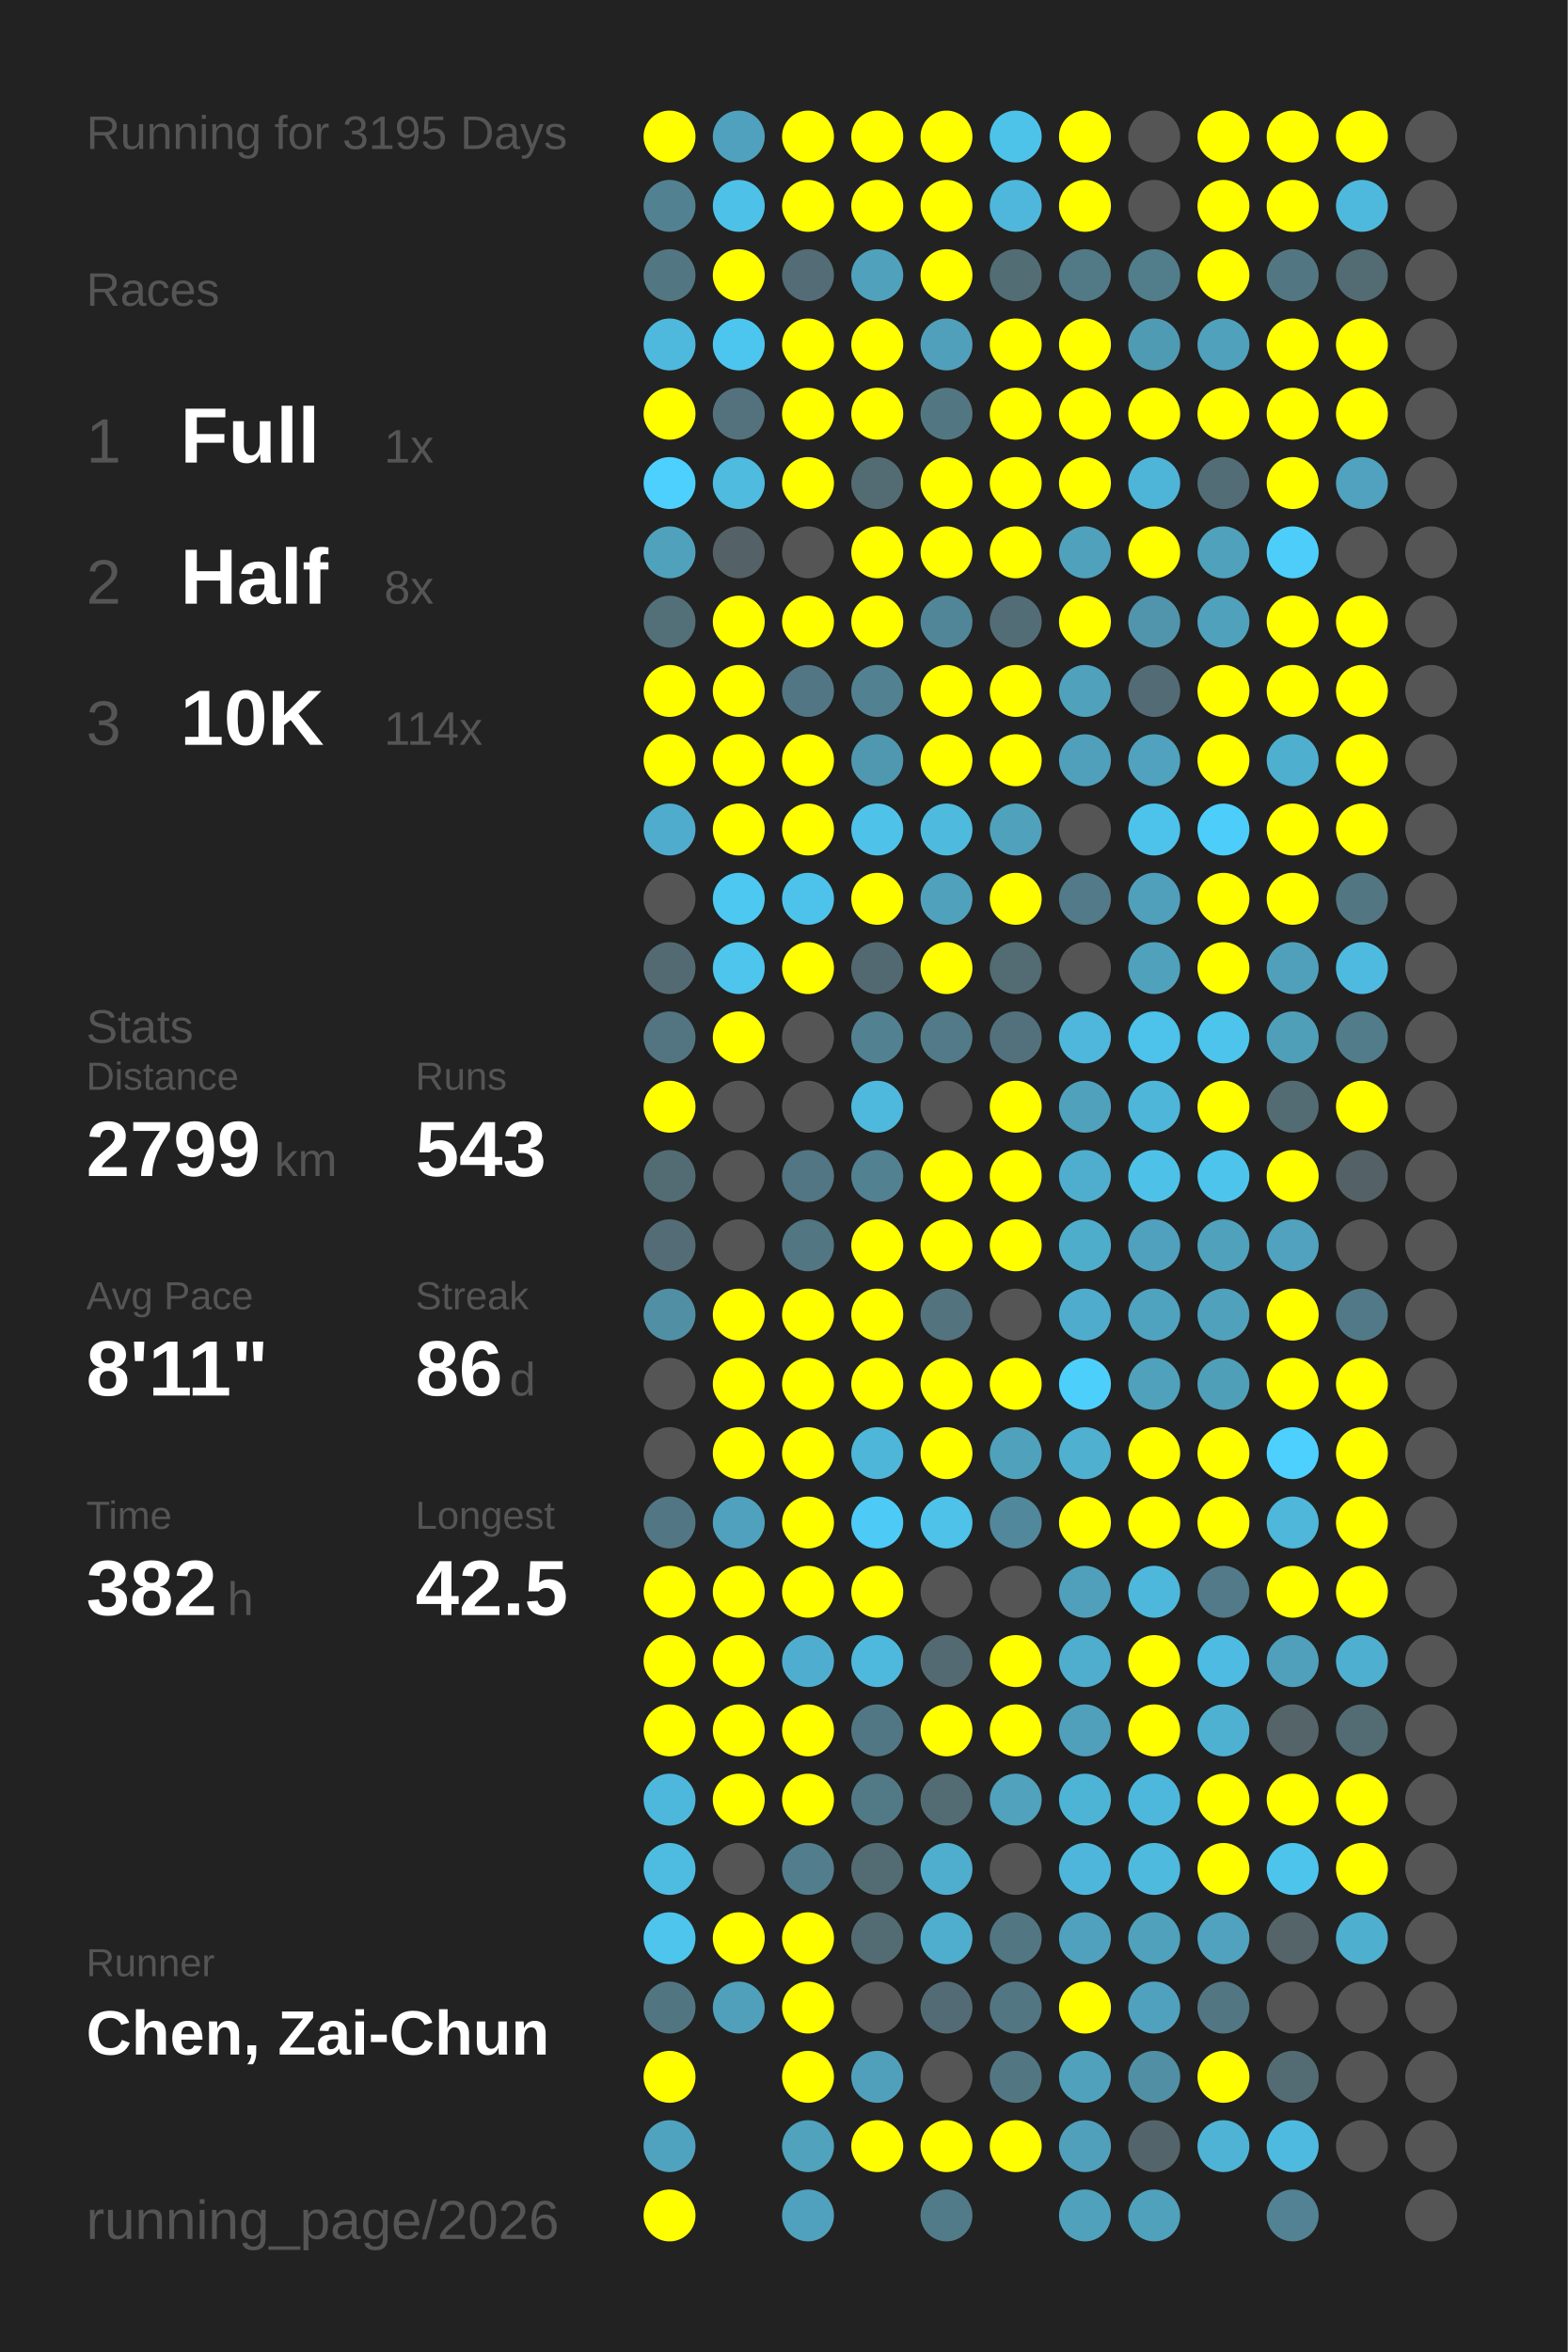
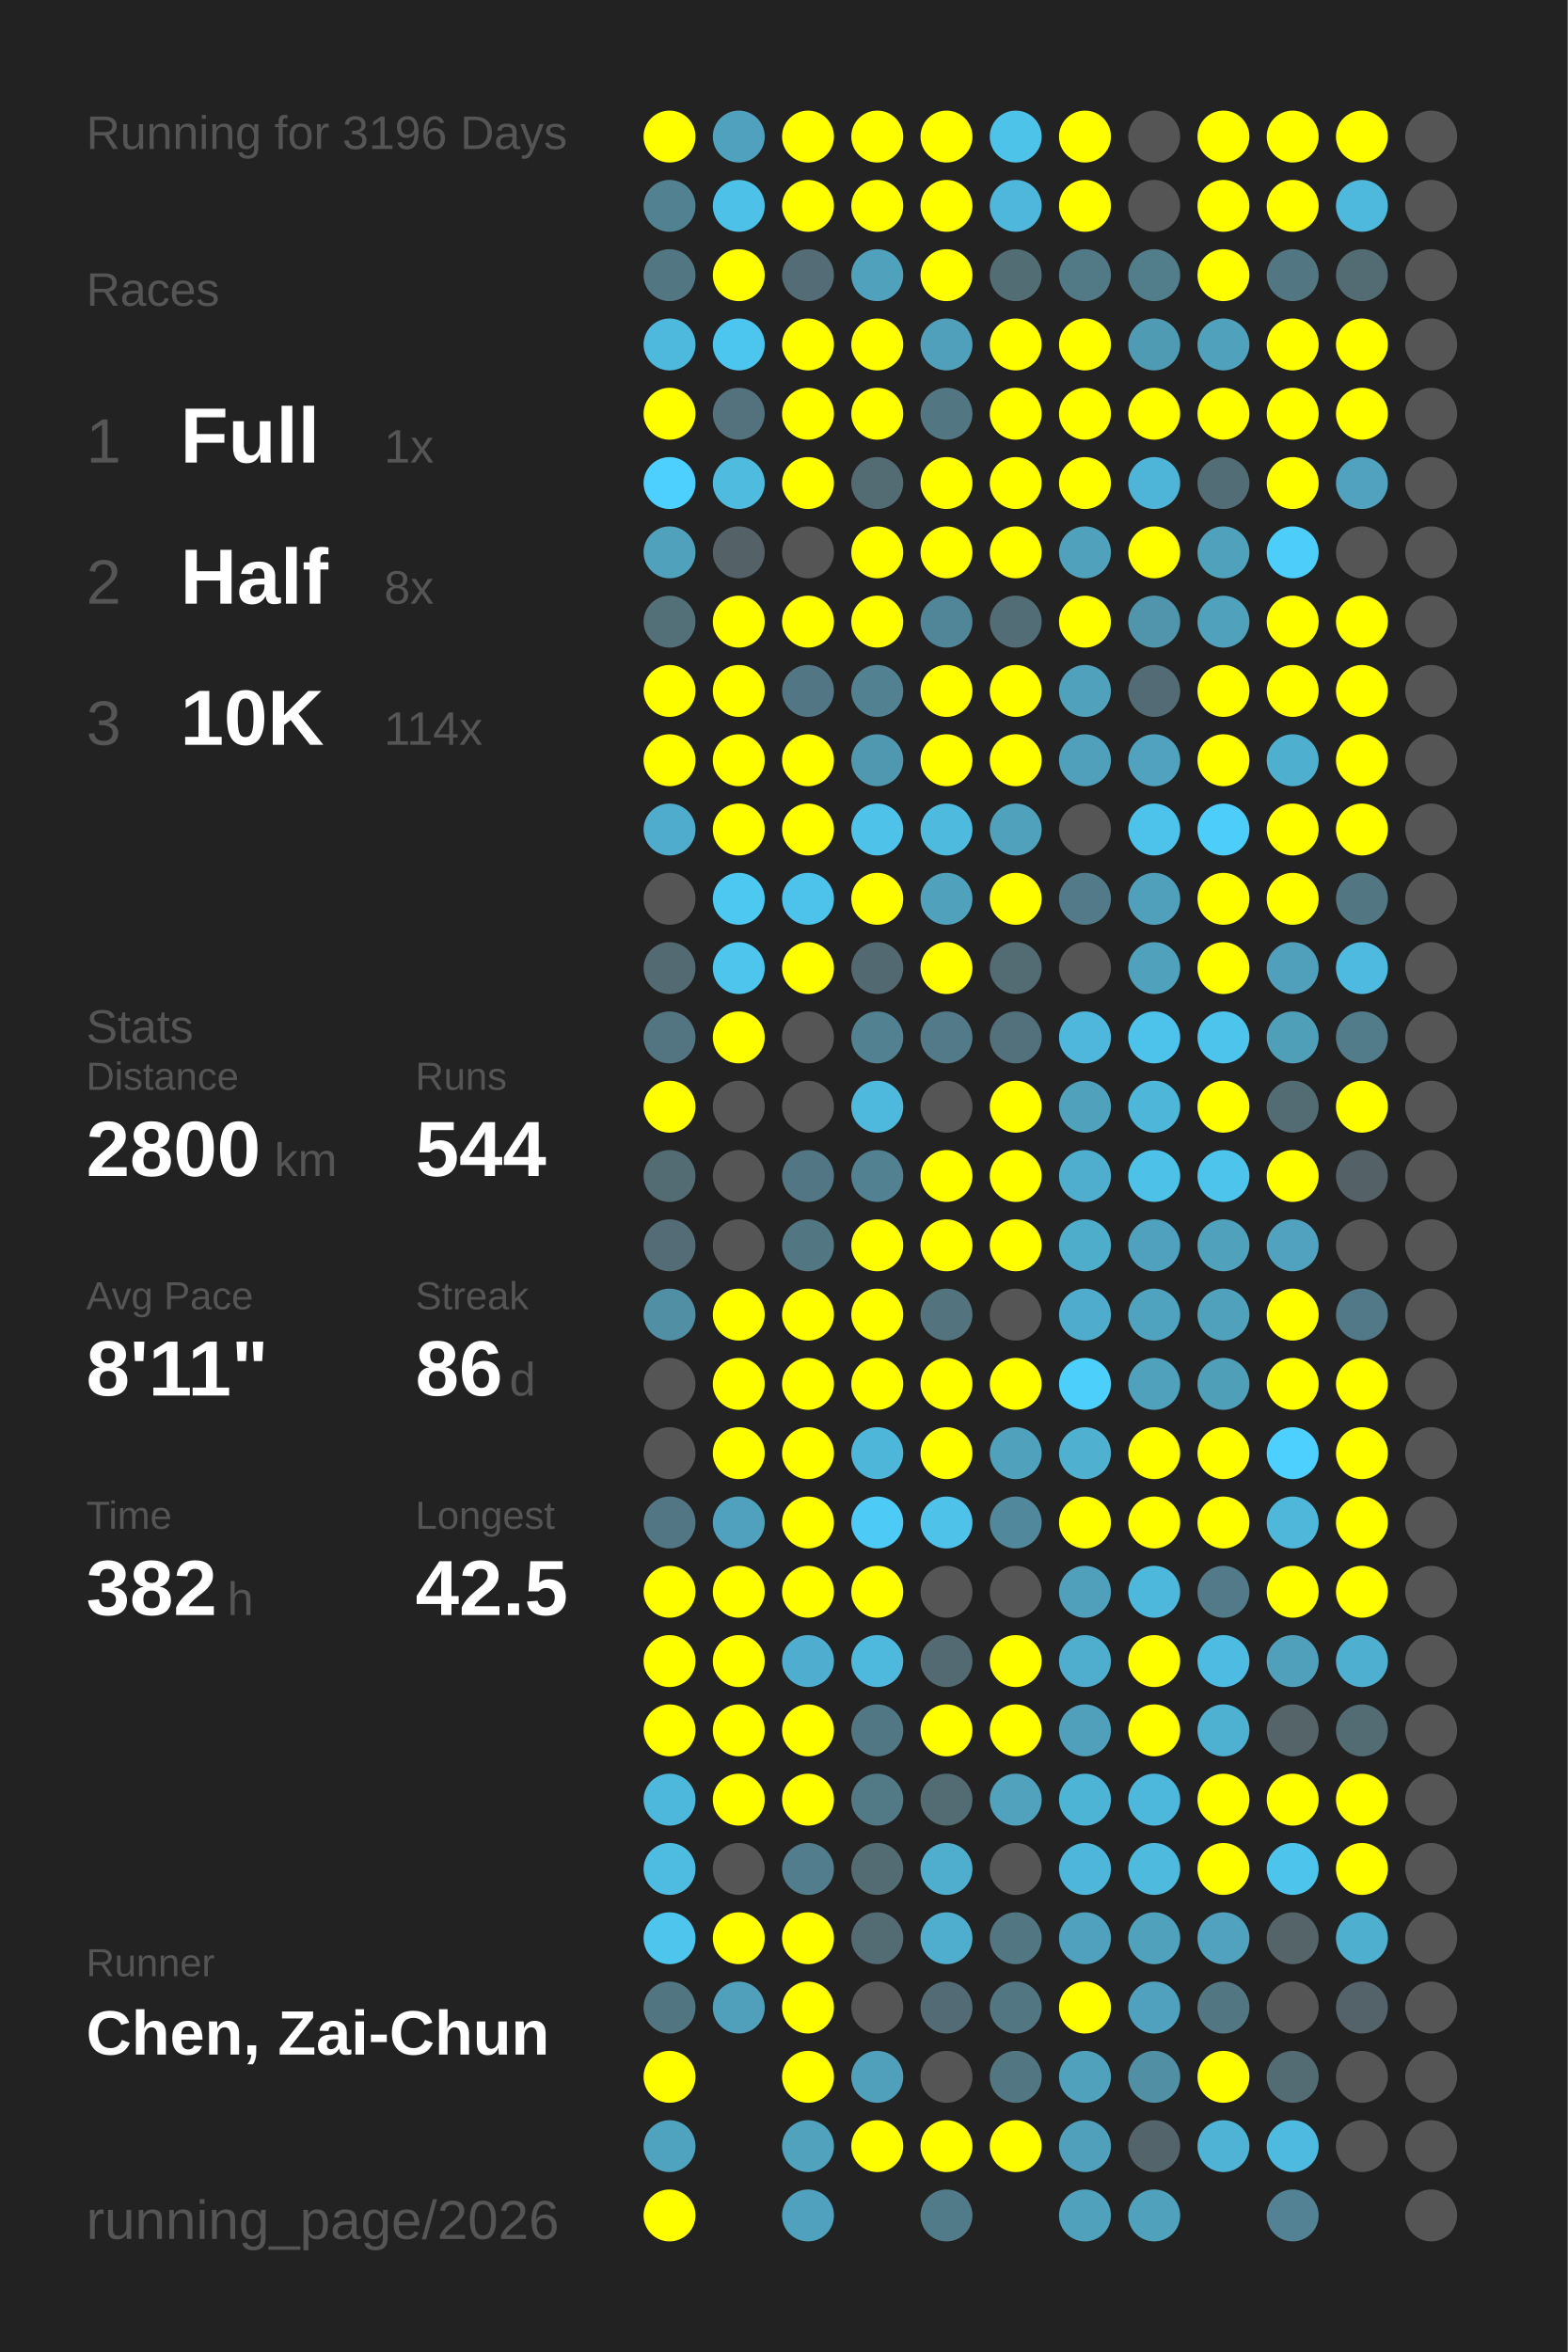
<svg xmlns="http://www.w3.org/2000/svg" baseProfile="full" height="300mm" version="1.1" viewBox="0,0,200,300" width="200mm">
  <defs />
  <rect fill="#222222" height="300" width="200" x="0" y="0" />
-   <text fill="#555555" style="font-size:6px; font-family:Arial;" x="11" y="19">Running for 3195 Days</text>
+   <text fill="#555555" style="font-size:6px; font-family:Arial;" x="11" y="19">Running for 3196 Days</text>
  <text fill="#555555" style="font-size:6px; font-family:Arial;" x="11" y="39">Races</text>
  <text fill="#555555" style="font-size:8px; font-family:Arial;" x="11" y="59">1</text>
  <text fill="#FFFFFF" style="font-size:10px; font-family:Arial; font-weight:bold;" x="23" y="59">Full</text>
  <text fill="#555555" style="font-size:6px; font-family:Arial;" x="49" y="59">1x</text>
  <text fill="#555555" style="font-size:8px; font-family:Arial;" x="11" y="77">2</text>
  <text fill="#FFFFFF" style="font-size:10px; font-family:Arial; font-weight:bold;" x="23" y="77">Half</text>
  <text fill="#555555" style="font-size:6px; font-family:Arial;" x="49" y="77">8x</text>
  <text fill="#555555" style="font-size:8px; font-family:Arial;" x="11" y="95">3</text>
  <text fill="#FFFFFF" style="font-size:10px; font-family:Arial; font-weight:bold;" x="23" y="95">10K</text>
  <text fill="#555555" style="font-size:6px; font-family:Arial;" x="49" y="95">114x</text>
  <text fill="#555555" style="font-size:6px; font-family:Arial;" x="11" y="133">Stats</text>
  <text fill="#555555" style="font-size:5px; font-family:Arial;" x="11" y="139">Distance</text>
-   <text fill="#FFFFFF" style="font-size:10px; font-family:Arial; font-weight:bold;" x="11" y="150">2799</text>
+   <text fill="#FFFFFF" style="font-size:10px; font-family:Arial; font-weight:bold;" x="11" y="150">2800</text>
  <text fill="#555555" style="font-size:6px; font-family:Arial;" x="35" y="150">km</text>
  <text fill="#555555" style="font-size:5px; font-family:Arial;" x="53" y="139">Runs</text>
-   <text fill="#FFFFFF" style="font-size:10px; font-family:Arial; font-weight:bold;" x="53" y="150">543</text>
+   <text fill="#FFFFFF" style="font-size:10px; font-family:Arial; font-weight:bold;" x="53" y="150">544</text>
  <text fill="#555555" style="font-size:5px; font-family:Arial;" x="11" y="167">Avg Pace</text>
  <text fill="#FFFFFF" style="font-size:10px; font-family:Arial; font-weight:bold;" x="11" y="178">8'11"</text>
  <text fill="#555555" style="font-size:5px; font-family:Arial;" x="53" y="167">Streak</text>
  <text fill="#FFFFFF" style="font-size:10px; font-family:Arial; font-weight:bold;" x="53" y="178">86</text>
  <text fill="#555555" style="font-size:6px; font-family:Arial;" x="65" y="178">d</text>
  <text fill="#555555" style="font-size:5px; font-family:Arial;" x="11" y="195">Time</text>
  <text fill="#FFFFFF" style="font-size:10px; font-family:Arial; font-weight:bold;" x="11" y="206">382</text>
  <text fill="#555555" style="font-size:6px; font-family:Arial;" x="29" y="206">h</text>
  <text fill="#555555" style="font-size:5px; font-family:Arial;" x="53" y="195">Longest</text>
  <text fill="#FFFFFF" style="font-size:10px; font-family:Arial; font-weight:bold;" x="53" y="206">42.5</text>
  <text fill="#555555" style="font-size:5px; font-family:Arial;" x="11" y="252.065">Runner</text>
  <text fill="#FFFFFF" style="font-size:8px; font-family:Arial; font-weight:bold;" x="11" y="262.065">Chen, Zai-Chun</text>
  <text fill="#555555" style="font-size:7px; font-family:Arial;" x="11" y="285.581">running_page/2026</text>
  <circle cx="85.417" cy="17.419" fill="#FFFF00" r="3.312" />
  <circle cx="85.417" cy="26.258" fill="#528292" r="3.312" />
  <circle cx="85.417" cy="35.097" fill="#527682" r="3.312" />
  <circle cx="85.417" cy="43.935" fill="#4eb9dd" r="3.312" />
  <circle cx="85.417" cy="52.774" fill="#FFFF00" r="3.312" />
  <circle cx="85.417" cy="61.613" fill="#4dd0fd" r="3.312" />
  <circle cx="85.417" cy="70.452" fill="#50a1bc" r="3.312" />
  <circle cx="85.417" cy="79.29" fill="#536f78" r="3.312" />
  <circle cx="85.417" cy="88.129" fill="#FFFF00" r="3.312" />
  <circle cx="85.417" cy="96.968" fill="#FFFF00" r="3.312" />
  <circle cx="85.417" cy="105.806" fill="#4faccc" r="3.312" />
  <circle cx="85.417" cy="114.645" fill="#555555" r="3.312" />
  <circle cx="85.417" cy="123.484" fill="#536a72" r="3.312" />
  <circle cx="85.417" cy="132.323" fill="#527581" r="3.312" />
  <circle cx="85.417" cy="141.161" fill="#FFFF00" r="3.312" />
  <circle cx="85.417" cy="150" fill="#536b73" r="3.312" />
  <circle cx="85.417" cy="158.839" fill="#536c75" r="3.312" />
  <circle cx="85.417" cy="167.677" fill="#518fa4" r="3.312" />
  <circle cx="85.417" cy="176.516" fill="#555555" r="3.312" />
  <circle cx="85.417" cy="185.355" fill="#555555" r="3.312" />
  <circle cx="85.417" cy="194.194" fill="#527683" r="3.312" />
  <circle cx="85.417" cy="203.032" fill="#FFFF00" r="3.312" />
  <circle cx="85.417" cy="211.871" fill="#FFFF00" r="3.312" />
  <circle cx="85.417" cy="220.71" fill="#FFFF00" r="3.312" />
  <circle cx="85.417" cy="229.548" fill="#4eb8dc" r="3.312" />
  <circle cx="85.417" cy="238.387" fill="#4ebce1" r="3.312" />
  <circle cx="85.417" cy="247.226" fill="#4dc5ed" r="3.312" />
  <circle cx="85.417" cy="256.065" fill="#527681" r="3.312" />
  <circle cx="85.417" cy="264.903" fill="#FFFF00" r="3.312" />
  <circle cx="85.417" cy="273.742" fill="#4fa3bf" r="3.312" />
  <circle cx="85.417" cy="282.581" fill="#FFFF00" r="3.312" />
  <circle cx="94.25" cy="17.419" fill="#50a1bd" r="3.312" />
  <circle cx="94.25" cy="26.258" fill="#4ec1e8" r="3.312" />
  <circle cx="94.25" cy="35.097" fill="#FFFF00" r="3.312" />
  <circle cx="94.25" cy="43.935" fill="#4dc6ef" r="3.312" />
  <circle cx="94.25" cy="52.774" fill="#53727d" r="3.312" />
  <circle cx="94.25" cy="61.613" fill="#4ebbdf" r="3.312" />
  <circle cx="94.25" cy="70.452" fill="#546166" r="3.312" />
  <circle cx="94.25" cy="79.29" fill="#FFFF00" r="3.312" />
  <circle cx="94.25" cy="88.129" fill="#FFFF00" r="3.312" />
  <circle cx="94.25" cy="96.968" fill="#FFFF00" r="3.312" />
  <circle cx="94.25" cy="105.806" fill="#FFFF00" r="3.312" />
  <circle cx="94.25" cy="114.645" fill="#4dc8f1" r="3.312" />
  <circle cx="94.25" cy="123.484" fill="#4dc5ed" r="3.312" />
  <circle cx="94.25" cy="132.323" fill="#FFFF00" r="3.312" />
  <circle cx="94.25" cy="141.161" fill="#555555" r="3.312" />
  <circle cx="94.25" cy="150" fill="#555555" r="3.312" />
  <circle cx="94.25" cy="158.839" fill="#555555" r="3.312" />
  <circle cx="94.25" cy="167.677" fill="#FFFF00" r="3.312" />
  <circle cx="94.25" cy="176.516" fill="#FFFF00" r="3.312" />
  <circle cx="94.25" cy="185.355" fill="#FFFF00" r="3.312" />
  <circle cx="94.25" cy="194.194" fill="#50a1bd" r="3.312" />
  <circle cx="94.25" cy="203.032" fill="#FFFF00" r="3.312" />
  <circle cx="94.25" cy="211.871" fill="#FFFF00" r="3.312" />
  <circle cx="94.25" cy="220.71" fill="#FFFF00" r="3.312" />
  <circle cx="94.25" cy="229.548" fill="#FFFF00" r="3.312" />
  <circle cx="94.25" cy="238.387" fill="#555555" r="3.312" />
  <circle cx="94.25" cy="247.226" fill="#FFFF00" r="3.312" />
  <circle cx="94.25" cy="256.065" fill="#50a0bb" r="3.312" />
  <circle cx="103.083" cy="17.419" fill="#FFFF00" r="3.312" />
  <circle cx="103.083" cy="26.258" fill="#FFFF00" r="3.312" />
  <circle cx="103.083" cy="35.097" fill="#536c75" r="3.312" />
  <circle cx="103.083" cy="43.935" fill="#FFFF00" r="3.312" />
  <circle cx="103.083" cy="52.774" fill="#FFFF00" r="3.312" />
  <circle cx="103.083" cy="61.613" fill="#FFFF00" r="3.312" />
  <circle cx="103.083" cy="70.452" fill="#555555" r="3.312" />
  <circle cx="103.083" cy="79.29" fill="#FFFF00" r="3.312" />
  <circle cx="103.083" cy="88.129" fill="#527683" r="3.312" />
  <circle cx="103.083" cy="96.968" fill="#FFFF00" r="3.312" />
  <circle cx="103.083" cy="105.806" fill="#FFFF00" r="3.312" />
  <circle cx="103.083" cy="114.645" fill="#4dc3eb" r="3.312" />
  <circle cx="103.083" cy="123.484" fill="#FFFF00" r="3.312" />
  <circle cx="103.083" cy="132.323" fill="#555555" r="3.312" />
  <circle cx="103.083" cy="141.161" fill="#555555" r="3.312" />
  <circle cx="103.083" cy="150" fill="#527683" r="3.312" />
  <circle cx="103.083" cy="158.839" fill="#527682" r="3.312" />
  <circle cx="103.083" cy="167.677" fill="#FFFF00" r="3.312" />
  <circle cx="103.083" cy="176.516" fill="#FFFF00" r="3.312" />
  <circle cx="103.083" cy="185.355" fill="#FFFF00" r="3.312" />
  <circle cx="103.083" cy="194.194" fill="#FFFF00" r="3.312" />
  <circle cx="103.083" cy="203.032" fill="#FFFF00" r="3.312" />
  <circle cx="103.083" cy="211.871" fill="#4faecf" r="3.312" />
  <circle cx="103.083" cy="220.71" fill="#FFFF00" r="3.312" />
  <circle cx="103.083" cy="229.548" fill="#FFFF00" r="3.312" />
  <circle cx="103.083" cy="238.387" fill="#527d8c" r="3.312" />
  <circle cx="103.083" cy="247.226" fill="#FFFF00" r="3.312" />
  <circle cx="103.083" cy="256.065" fill="#FFFF00" r="3.312" />
  <circle cx="103.083" cy="264.903" fill="#FFFF00" r="3.312" />
  <circle cx="103.083" cy="273.742" fill="#50a2bd" r="3.312" />
  <circle cx="103.083" cy="282.581" fill="#50a1bd" r="3.312" />
  <circle cx="111.917" cy="17.419" fill="#FFFF00" r="3.312" />
  <circle cx="111.917" cy="26.258" fill="#FFFF00" r="3.312" />
  <circle cx="111.917" cy="35.097" fill="#50a1bc" r="3.312" />
  <circle cx="111.917" cy="43.935" fill="#FFFF00" r="3.312" />
  <circle cx="111.917" cy="52.774" fill="#FFFF00" r="3.312" />
  <circle cx="111.917" cy="61.613" fill="#536c74" r="3.312" />
  <circle cx="111.917" cy="70.452" fill="#FFFF00" r="3.312" />
  <circle cx="111.917" cy="79.29" fill="#FFFF00" r="3.312" />
  <circle cx="111.917" cy="88.129" fill="#528292" r="3.312" />
  <circle cx="111.917" cy="96.968" fill="#5097b0" r="3.312" />
  <circle cx="111.917" cy="105.806" fill="#4ec2e9" r="3.312" />
  <circle cx="111.917" cy="114.645" fill="#FFFF00" r="3.312" />
  <circle cx="111.917" cy="123.484" fill="#536971" r="3.312" />
  <circle cx="111.917" cy="132.323" fill="#528292" r="3.312" />
  <circle cx="111.917" cy="141.161" fill="#4eb9dd" r="3.312" />
  <circle cx="111.917" cy="150" fill="#528191" r="3.312" />
  <circle cx="111.917" cy="158.839" fill="#FFFF00" r="3.312" />
  <circle cx="111.917" cy="167.677" fill="#FFFF00" r="3.312" />
  <circle cx="111.917" cy="176.516" fill="#FFFF00" r="3.312" />
  <circle cx="111.917" cy="185.355" fill="#4eb6d9" r="3.312" />
  <circle cx="111.917" cy="194.194" fill="#4dcbf6" r="3.312" />
  <circle cx="111.917" cy="203.032" fill="#FFFF00" r="3.312" />
  <circle cx="111.917" cy="211.871" fill="#4eb9dd" r="3.312" />
  <circle cx="111.917" cy="220.71" fill="#527784" r="3.312" />
  <circle cx="111.917" cy="229.548" fill="#527986" r="3.312" />
  <circle cx="111.917" cy="238.387" fill="#536b73" r="3.312" />
  <circle cx="111.917" cy="247.226" fill="#536c74" r="3.312" />
  <circle cx="111.917" cy="256.065" fill="#555555" r="3.312" />
  <circle cx="111.917" cy="264.903" fill="#50a0bc" r="3.312" />
  <circle cx="111.917" cy="273.742" fill="#FFFF00" r="3.312" />
  <circle cx="120.75" cy="17.419" fill="#FFFF00" r="3.312" />
  <circle cx="120.75" cy="26.258" fill="#FFFF00" r="3.312" />
  <circle cx="120.75" cy="35.097" fill="#FFFF00" r="3.312" />
  <circle cx="120.75" cy="43.935" fill="#50a0bb" r="3.312" />
  <circle cx="120.75" cy="52.774" fill="#527783" r="3.312" />
  <circle cx="120.75" cy="61.613" fill="#FFFF00" r="3.312" />
  <circle cx="120.75" cy="70.452" fill="#FFFF00" r="3.312" />
  <circle cx="120.75" cy="79.29" fill="#518698" r="3.312" />
  <circle cx="120.75" cy="88.129" fill="#FFFF00" r="3.312" />
  <circle cx="120.75" cy="96.968" fill="#FFFF00" r="3.312" />
  <circle cx="120.75" cy="105.806" fill="#4ebade" r="3.312" />
  <circle cx="120.75" cy="114.645" fill="#50a1bc" r="3.312" />
  <circle cx="120.75" cy="123.484" fill="#FFFF00" r="3.312" />
  <circle cx="120.75" cy="132.323" fill="#527a88" r="3.312" />
  <circle cx="120.75" cy="141.161" fill="#555555" r="3.312" />
  <circle cx="120.75" cy="150" fill="#FFFF00" r="3.312" />
  <circle cx="120.75" cy="158.839" fill="#FFFF00" r="3.312" />
  <circle cx="120.75" cy="167.677" fill="#53737e" r="3.312" />
  <circle cx="120.75" cy="176.516" fill="#FFFF00" r="3.312" />
  <circle cx="120.75" cy="185.355" fill="#FFFF00" r="3.312" />
  <circle cx="120.75" cy="194.194" fill="#4ec2e9" r="3.312" />
  <circle cx="120.75" cy="203.032" fill="#555555" r="3.312" />
  <circle cx="120.75" cy="211.871" fill="#536a72" r="3.312" />
  <circle cx="120.75" cy="220.71" fill="#FFFF00" r="3.312" />
  <circle cx="120.75" cy="229.548" fill="#536b73" r="3.312" />
  <circle cx="120.75" cy="238.387" fill="#4fadcd" r="3.312" />
  <circle cx="120.75" cy="247.226" fill="#4faece" r="3.312" />
  <circle cx="120.75" cy="256.065" fill="#536b74" r="3.312" />
  <circle cx="120.75" cy="264.903" fill="#555555" r="3.312" />
  <circle cx="120.75" cy="273.742" fill="#FFFF00" r="3.312" />
  <circle cx="120.75" cy="282.581" fill="#527b89" r="3.312" />
  <circle cx="129.583" cy="17.419" fill="#4dc3ea" r="3.312" />
  <circle cx="129.583" cy="26.258" fill="#4eb7db" r="3.312" />
  <circle cx="129.583" cy="35.097" fill="#536d75" r="3.312" />
  <circle cx="129.583" cy="43.935" fill="#FFFF00" r="3.312" />
  <circle cx="129.583" cy="52.774" fill="#FFFF00" r="3.312" />
  <circle cx="129.583" cy="61.613" fill="#FFFF00" r="3.312" />
  <circle cx="129.583" cy="70.452" fill="#FFFF00" r="3.312" />
  <circle cx="129.583" cy="79.29" fill="#536d76" r="3.312" />
  <circle cx="129.583" cy="88.129" fill="#FFFF00" r="3.312" />
  <circle cx="129.583" cy="96.968" fill="#FFFF00" r="3.312" />
  <circle cx="129.583" cy="105.806" fill="#50a1bc" r="3.312" />
  <circle cx="129.583" cy="114.645" fill="#FFFF00" r="3.312" />
  <circle cx="129.583" cy="123.484" fill="#536b73" r="3.312" />
  <circle cx="129.583" cy="132.323" fill="#53717c" r="3.312" />
  <circle cx="129.583" cy="141.161" fill="#FFFF00" r="3.312" />
  <circle cx="129.583" cy="150" fill="#FFFF00" r="3.312" />
  <circle cx="129.583" cy="158.839" fill="#FFFF00" r="3.312" />
  <circle cx="129.583" cy="167.677" fill="#555555" r="3.312" />
  <circle cx="129.583" cy="176.516" fill="#FFFF00" r="3.312" />
  <circle cx="129.583" cy="185.355" fill="#50a1bc" r="3.312" />
  <circle cx="129.583" cy="194.194" fill="#51889b" r="3.312" />
  <circle cx="129.583" cy="203.032" fill="#555555" r="3.312" />
  <circle cx="129.583" cy="211.871" fill="#FFFF00" r="3.312" />
  <circle cx="129.583" cy="220.71" fill="#FFFF00" r="3.312" />
  <circle cx="129.583" cy="229.548" fill="#50a2bd" r="3.312" />
  <circle cx="129.583" cy="238.387" fill="#555555" r="3.312" />
  <circle cx="129.583" cy="247.226" fill="#527783" r="3.312" />
  <circle cx="129.583" cy="256.065" fill="#527682" r="3.312" />
  <circle cx="129.583" cy="264.903" fill="#527783" r="3.312" />
  <circle cx="129.583" cy="273.742" fill="#FFFF00" r="3.312" />
  <circle cx="138.417" cy="17.419" fill="#FFFF00" r="3.312" />
  <circle cx="138.417" cy="26.258" fill="#FFFF00" r="3.312" />
  <circle cx="138.417" cy="35.097" fill="#527986" r="3.312" />
  <circle cx="138.417" cy="43.935" fill="#FFFF00" r="3.312" />
  <circle cx="138.417" cy="52.774" fill="#FFFF00" r="3.312" />
  <circle cx="138.417" cy="61.613" fill="#FFFF00" r="3.312" />
  <circle cx="138.417" cy="70.452" fill="#50a1bc" r="3.312" />
  <circle cx="138.417" cy="79.29" fill="#FFFF00" r="3.312" />
  <circle cx="138.417" cy="88.129" fill="#50a1bc" r="3.312" />
  <circle cx="138.417" cy="96.968" fill="#50a0bb" r="3.312" />
  <circle cx="138.417" cy="105.806" fill="#555555" r="3.312" />
  <circle cx="138.417" cy="114.645" fill="#527a88" r="3.312" />
  <circle cx="138.417" cy="123.484" fill="#555555" r="3.312" />
  <circle cx="138.417" cy="132.323" fill="#4eb7db" r="3.312" />
  <circle cx="138.417" cy="141.161" fill="#50a1bc" r="3.312" />
  <circle cx="138.417" cy="150" fill="#4fadcd" r="3.312" />
  <circle cx="138.417" cy="158.839" fill="#4fadcc" r="3.312" />
  <circle cx="138.417" cy="167.677" fill="#4faccc" r="3.312" />
  <circle cx="138.417" cy="176.516" fill="#4dcffc" r="3.312" />
  <circle cx="138.417" cy="185.355" fill="#4fb0d0" r="3.312" />
  <circle cx="138.417" cy="194.194" fill="#FFFF00" r="3.312" />
  <circle cx="138.417" cy="203.032" fill="#50a0bb" r="3.312" />
  <circle cx="138.417" cy="211.871" fill="#4fadcd" r="3.312" />
  <circle cx="138.417" cy="220.71" fill="#50a0bb" r="3.312" />
  <circle cx="138.417" cy="229.548" fill="#4eb4d6" r="3.312" />
  <circle cx="138.417" cy="238.387" fill="#4eb6da" r="3.312" />
  <circle cx="138.417" cy="247.226" fill="#50a1bd" r="3.312" />
  <circle cx="138.417" cy="256.065" fill="#FFFF00" r="3.312" />
  <circle cx="138.417" cy="264.903" fill="#50a1bc" r="3.312" />
  <circle cx="138.417" cy="273.742" fill="#50a0bc" r="3.312" />
  <circle cx="138.417" cy="282.581" fill="#50a1bc" r="3.312" />
  <circle cx="147.25" cy="17.419" fill="#555555" r="3.312" />
  <circle cx="147.25" cy="26.258" fill="#555555" r="3.312" />
  <circle cx="147.25" cy="35.097" fill="#527d8b" r="3.312" />
  <circle cx="147.25" cy="43.935" fill="#509bb4" r="3.312" />
  <circle cx="147.25" cy="52.774" fill="#FFFF00" r="3.312" />
  <circle cx="147.25" cy="61.613" fill="#4eb5d8" r="3.312" />
  <circle cx="147.25" cy="70.452" fill="#FFFF00" r="3.312" />
  <circle cx="147.25" cy="79.29" fill="#5095ac" r="3.312" />
  <circle cx="147.25" cy="88.129" fill="#536b74" r="3.312" />
  <circle cx="147.25" cy="96.968" fill="#50a2be" r="3.312" />
  <circle cx="147.25" cy="105.806" fill="#4dc3eb" r="3.312" />
  <circle cx="147.25" cy="114.645" fill="#50a0bc" r="3.312" />
  <circle cx="147.25" cy="123.484" fill="#50a1bc" r="3.312" />
  <circle cx="147.25" cy="132.323" fill="#4dc2ea" r="3.312" />
  <circle cx="147.25" cy="141.161" fill="#4eb6d9" r="3.312" />
  <circle cx="147.25" cy="150" fill="#4ec1e8" r="3.312" />
  <circle cx="147.25" cy="158.839" fill="#50a1bd" r="3.312" />
  <circle cx="147.25" cy="167.677" fill="#4fa3bf" r="3.312" />
  <circle cx="147.25" cy="176.516" fill="#50a1bc" r="3.312" />
  <circle cx="147.25" cy="185.355" fill="#FFFF00" r="3.312" />
  <circle cx="147.25" cy="194.194" fill="#FFFF00" r="3.312" />
  <circle cx="147.25" cy="203.032" fill="#4eb8dc" r="3.312" />
  <circle cx="147.25" cy="211.871" fill="#FFFF00" r="3.312" />
  <circle cx="147.25" cy="220.71" fill="#FFFF00" r="3.312" />
  <circle cx="147.25" cy="229.548" fill="#4eb8dc" r="3.312" />
  <circle cx="147.25" cy="238.387" fill="#4ebade" r="3.312" />
  <circle cx="147.25" cy="247.226" fill="#50a1bc" r="3.312" />
  <circle cx="147.25" cy="256.065" fill="#50a1bd" r="3.312" />
  <circle cx="147.25" cy="264.903" fill="#518fa4" r="3.312" />
  <circle cx="147.25" cy="273.742" fill="#53646a" r="3.312" />
  <circle cx="147.25" cy="282.581" fill="#50a1bc" r="3.312" />
  <circle cx="156.083" cy="17.419" fill="#FFFF00" r="3.312" />
  <circle cx="156.083" cy="26.258" fill="#FFFF00" r="3.312" />
  <circle cx="156.083" cy="35.097" fill="#FFFF00" r="3.312" />
  <circle cx="156.083" cy="43.935" fill="#50a1bc" r="3.312" />
  <circle cx="156.083" cy="52.774" fill="#FFFF00" r="3.312" />
  <circle cx="156.083" cy="61.613" fill="#536d76" r="3.312" />
  <circle cx="156.083" cy="70.452" fill="#50a1bc" r="3.312" />
  <circle cx="156.083" cy="79.29" fill="#50a1bc" r="3.312" />
  <circle cx="156.083" cy="88.129" fill="#FFFF00" r="3.312" />
  <circle cx="156.083" cy="96.968" fill="#FFFF00" r="3.312" />
  <circle cx="156.083" cy="105.806" fill="#4dcdf9" r="3.312" />
  <circle cx="156.083" cy="114.645" fill="#FFFF00" r="3.312" />
  <circle cx="156.083" cy="123.484" fill="#FFFF00" r="3.312" />
  <circle cx="156.083" cy="132.323" fill="#4dc4ec" r="3.312" />
  <circle cx="156.083" cy="141.161" fill="#FFFF00" r="3.312" />
  <circle cx="156.083" cy="150" fill="#4dc4ec" r="3.312" />
  <circle cx="156.083" cy="158.839" fill="#50a1bc" r="3.312" />
  <circle cx="156.083" cy="167.677" fill="#50a1bc" r="3.312" />
  <circle cx="156.083" cy="176.516" fill="#509fb9" r="3.312" />
  <circle cx="156.083" cy="185.355" fill="#FFFF00" r="3.312" />
  <circle cx="156.083" cy="194.194" fill="#FFFF00" r="3.312" />
  <circle cx="156.083" cy="203.032" fill="#527a88" r="3.312" />
  <circle cx="156.083" cy="211.871" fill="#4ebce2" r="3.312" />
  <circle cx="156.083" cy="220.71" fill="#4fb1d2" r="3.312" />
  <circle cx="156.083" cy="229.548" fill="#FFFF00" r="3.312" />
  <circle cx="156.083" cy="238.387" fill="#FFFF00" r="3.312" />
  <circle cx="156.083" cy="247.226" fill="#50a2be" r="3.312" />
  <circle cx="156.083" cy="256.065" fill="#527682" r="3.312" />
  <circle cx="156.083" cy="264.903" fill="#FFFF00" r="3.312" />
  <circle cx="156.083" cy="273.742" fill="#4eb3d5" r="3.312" />
  <circle cx="164.917" cy="17.419" fill="#FFFF00" r="3.312" />
  <circle cx="164.917" cy="26.258" fill="#FFFF00" r="3.312" />
  <circle cx="164.917" cy="35.097" fill="#527783" r="3.312" />
  <circle cx="164.917" cy="43.935" fill="#FFFF00" r="3.312" />
  <circle cx="164.917" cy="52.774" fill="#FFFF00" r="3.312" />
  <circle cx="164.917" cy="61.613" fill="#FFFF00" r="3.312" />
  <circle cx="164.917" cy="70.452" fill="#4dcefa" r="3.312" />
  <circle cx="164.917" cy="79.29" fill="#FFFF00" r="3.312" />
  <circle cx="164.917" cy="88.129" fill="#FFFF00" r="3.312" />
  <circle cx="164.917" cy="96.968" fill="#4fafcf" r="3.312" />
  <circle cx="164.917" cy="105.806" fill="#FFFF00" r="3.312" />
  <circle cx="164.917" cy="114.645" fill="#FFFF00" r="3.312" />
  <circle cx="164.917" cy="123.484" fill="#50a0bb" r="3.312" />
  <circle cx="164.917" cy="132.323" fill="#509fb9" r="3.312" />
  <circle cx="164.917" cy="141.161" fill="#536b73" r="3.312" />
  <circle cx="164.917" cy="150" fill="#FFFF00" r="3.312" />
  <circle cx="164.917" cy="158.839" fill="#50a2be" r="3.312" />
  <circle cx="164.917" cy="167.677" fill="#FFFF00" r="3.312" />
  <circle cx="164.917" cy="176.516" fill="#FFFF00" r="3.312" />
  <circle cx="164.917" cy="185.355" fill="#4dd0fd" r="3.312" />
  <circle cx="164.917" cy="194.194" fill="#4eb7da" r="3.312" />
  <circle cx="164.917" cy="203.032" fill="#FFFF00" r="3.312" />
  <circle cx="164.917" cy="211.871" fill="#50a0bb" r="3.312" />
  <circle cx="164.917" cy="220.71" fill="#546469" r="3.312" />
  <circle cx="164.917" cy="229.548" fill="#FFFF00" r="3.312" />
  <circle cx="164.917" cy="238.387" fill="#4dc4ec" r="3.312" />
  <circle cx="164.917" cy="247.226" fill="#546469" r="3.312" />
  <circle cx="164.917" cy="256.065" fill="#555555" r="3.312" />
  <circle cx="164.917" cy="264.903" fill="#536c74" r="3.312" />
  <circle cx="164.917" cy="273.742" fill="#4ebadf" r="3.312" />
  <circle cx="164.917" cy="282.581" fill="#528293" r="3.312" />
  <circle cx="173.75" cy="17.419" fill="#FFFF00" r="3.312" />
  <circle cx="173.75" cy="26.258" fill="#4eb9dd" r="3.312" />
  <circle cx="173.75" cy="35.097" fill="#536b73" r="3.312" />
  <circle cx="173.75" cy="43.935" fill="#FFFF00" r="3.312" />
  <circle cx="173.75" cy="52.774" fill="#FFFF00" r="3.312" />
  <circle cx="173.75" cy="61.613" fill="#50a2be" r="3.312" />
  <circle cx="173.75" cy="70.452" fill="#555555" r="3.312" />
  <circle cx="173.75" cy="79.29" fill="#FFFF00" r="3.312" />
  <circle cx="173.75" cy="88.129" fill="#FFFF00" r="3.312" />
  <circle cx="173.75" cy="96.968" fill="#FFFF00" r="3.312" />
  <circle cx="173.75" cy="105.806" fill="#FFFF00" r="3.312" />
  <circle cx="173.75" cy="114.645" fill="#527783" r="3.312" />
  <circle cx="173.75" cy="123.484" fill="#4ebadf" r="3.312" />
  <circle cx="173.75" cy="132.323" fill="#527c8a" r="3.312" />
  <circle cx="173.75" cy="141.161" fill="#FFFF00" r="3.312" />
  <circle cx="173.75" cy="150" fill="#546267" r="3.312" />
  <circle cx="173.75" cy="158.839" fill="#555555" r="3.312" />
  <circle cx="173.75" cy="167.677" fill="#527987" r="3.312" />
  <circle cx="173.75" cy="176.516" fill="#FFFF00" r="3.312" />
  <circle cx="173.75" cy="185.355" fill="#FFFF00" r="3.312" />
  <circle cx="173.75" cy="194.194" fill="#FFFF00" r="3.312" />
  <circle cx="173.75" cy="203.032" fill="#FFFF00" r="3.312" />
  <circle cx="173.75" cy="211.871" fill="#4fafd0" r="3.312" />
  <circle cx="173.75" cy="220.71" fill="#536b73" r="3.312" />
  <circle cx="173.75" cy="229.548" fill="#FFFF00" r="3.312" />
  <circle cx="173.75" cy="238.387" fill="#FFFF00" r="3.312" />
  <circle cx="173.75" cy="247.226" fill="#4fafcf" r="3.312" />
-   <circle cx="173.75" cy="256.065" fill="#555555" r="3.312" />
+   <circle cx="173.75" cy="256.065" fill="#546369" r="3.312" />
  <circle cx="173.75" cy="264.903" fill="#555555" r="3.312" />
  <circle cx="173.75" cy="273.742" fill="#555555" r="3.312" />
  <circle cx="182.583" cy="17.419" fill="#555555" r="3.312" />
  <circle cx="182.583" cy="26.258" fill="#555555" r="3.312" />
  <circle cx="182.583" cy="35.097" fill="#555555" r="3.312" />
  <circle cx="182.583" cy="43.935" fill="#555555" r="3.312" />
  <circle cx="182.583" cy="52.774" fill="#555555" r="3.312" />
  <circle cx="182.583" cy="61.613" fill="#555555" r="3.312" />
  <circle cx="182.583" cy="70.452" fill="#555555" r="3.312" />
  <circle cx="182.583" cy="79.29" fill="#555555" r="3.312" />
  <circle cx="182.583" cy="88.129" fill="#555555" r="3.312" />
  <circle cx="182.583" cy="96.968" fill="#555555" r="3.312" />
  <circle cx="182.583" cy="105.806" fill="#555555" r="3.312" />
  <circle cx="182.583" cy="114.645" fill="#555555" r="3.312" />
  <circle cx="182.583" cy="123.484" fill="#555555" r="3.312" />
  <circle cx="182.583" cy="132.323" fill="#555555" r="3.312" />
  <circle cx="182.583" cy="141.161" fill="#555555" r="3.312" />
  <circle cx="182.583" cy="150" fill="#555555" r="3.312" />
  <circle cx="182.583" cy="158.839" fill="#555555" r="3.312" />
  <circle cx="182.583" cy="167.677" fill="#555555" r="3.312" />
  <circle cx="182.583" cy="176.516" fill="#555555" r="3.312" />
  <circle cx="182.583" cy="185.355" fill="#555555" r="3.312" />
  <circle cx="182.583" cy="194.194" fill="#555555" r="3.312" />
  <circle cx="182.583" cy="203.032" fill="#555555" r="3.312" />
  <circle cx="182.583" cy="211.871" fill="#555555" r="3.312" />
  <circle cx="182.583" cy="220.71" fill="#555555" r="3.312" />
  <circle cx="182.583" cy="229.548" fill="#555555" r="3.312" />
  <circle cx="182.583" cy="238.387" fill="#555555" r="3.312" />
  <circle cx="182.583" cy="247.226" fill="#555555" r="3.312" />
  <circle cx="182.583" cy="256.065" fill="#555555" r="3.312" />
  <circle cx="182.583" cy="264.903" fill="#555555" r="3.312" />
  <circle cx="182.583" cy="273.742" fill="#555555" r="3.312" />
  <circle cx="182.583" cy="282.581" fill="#555555" r="3.312" />
</svg>
